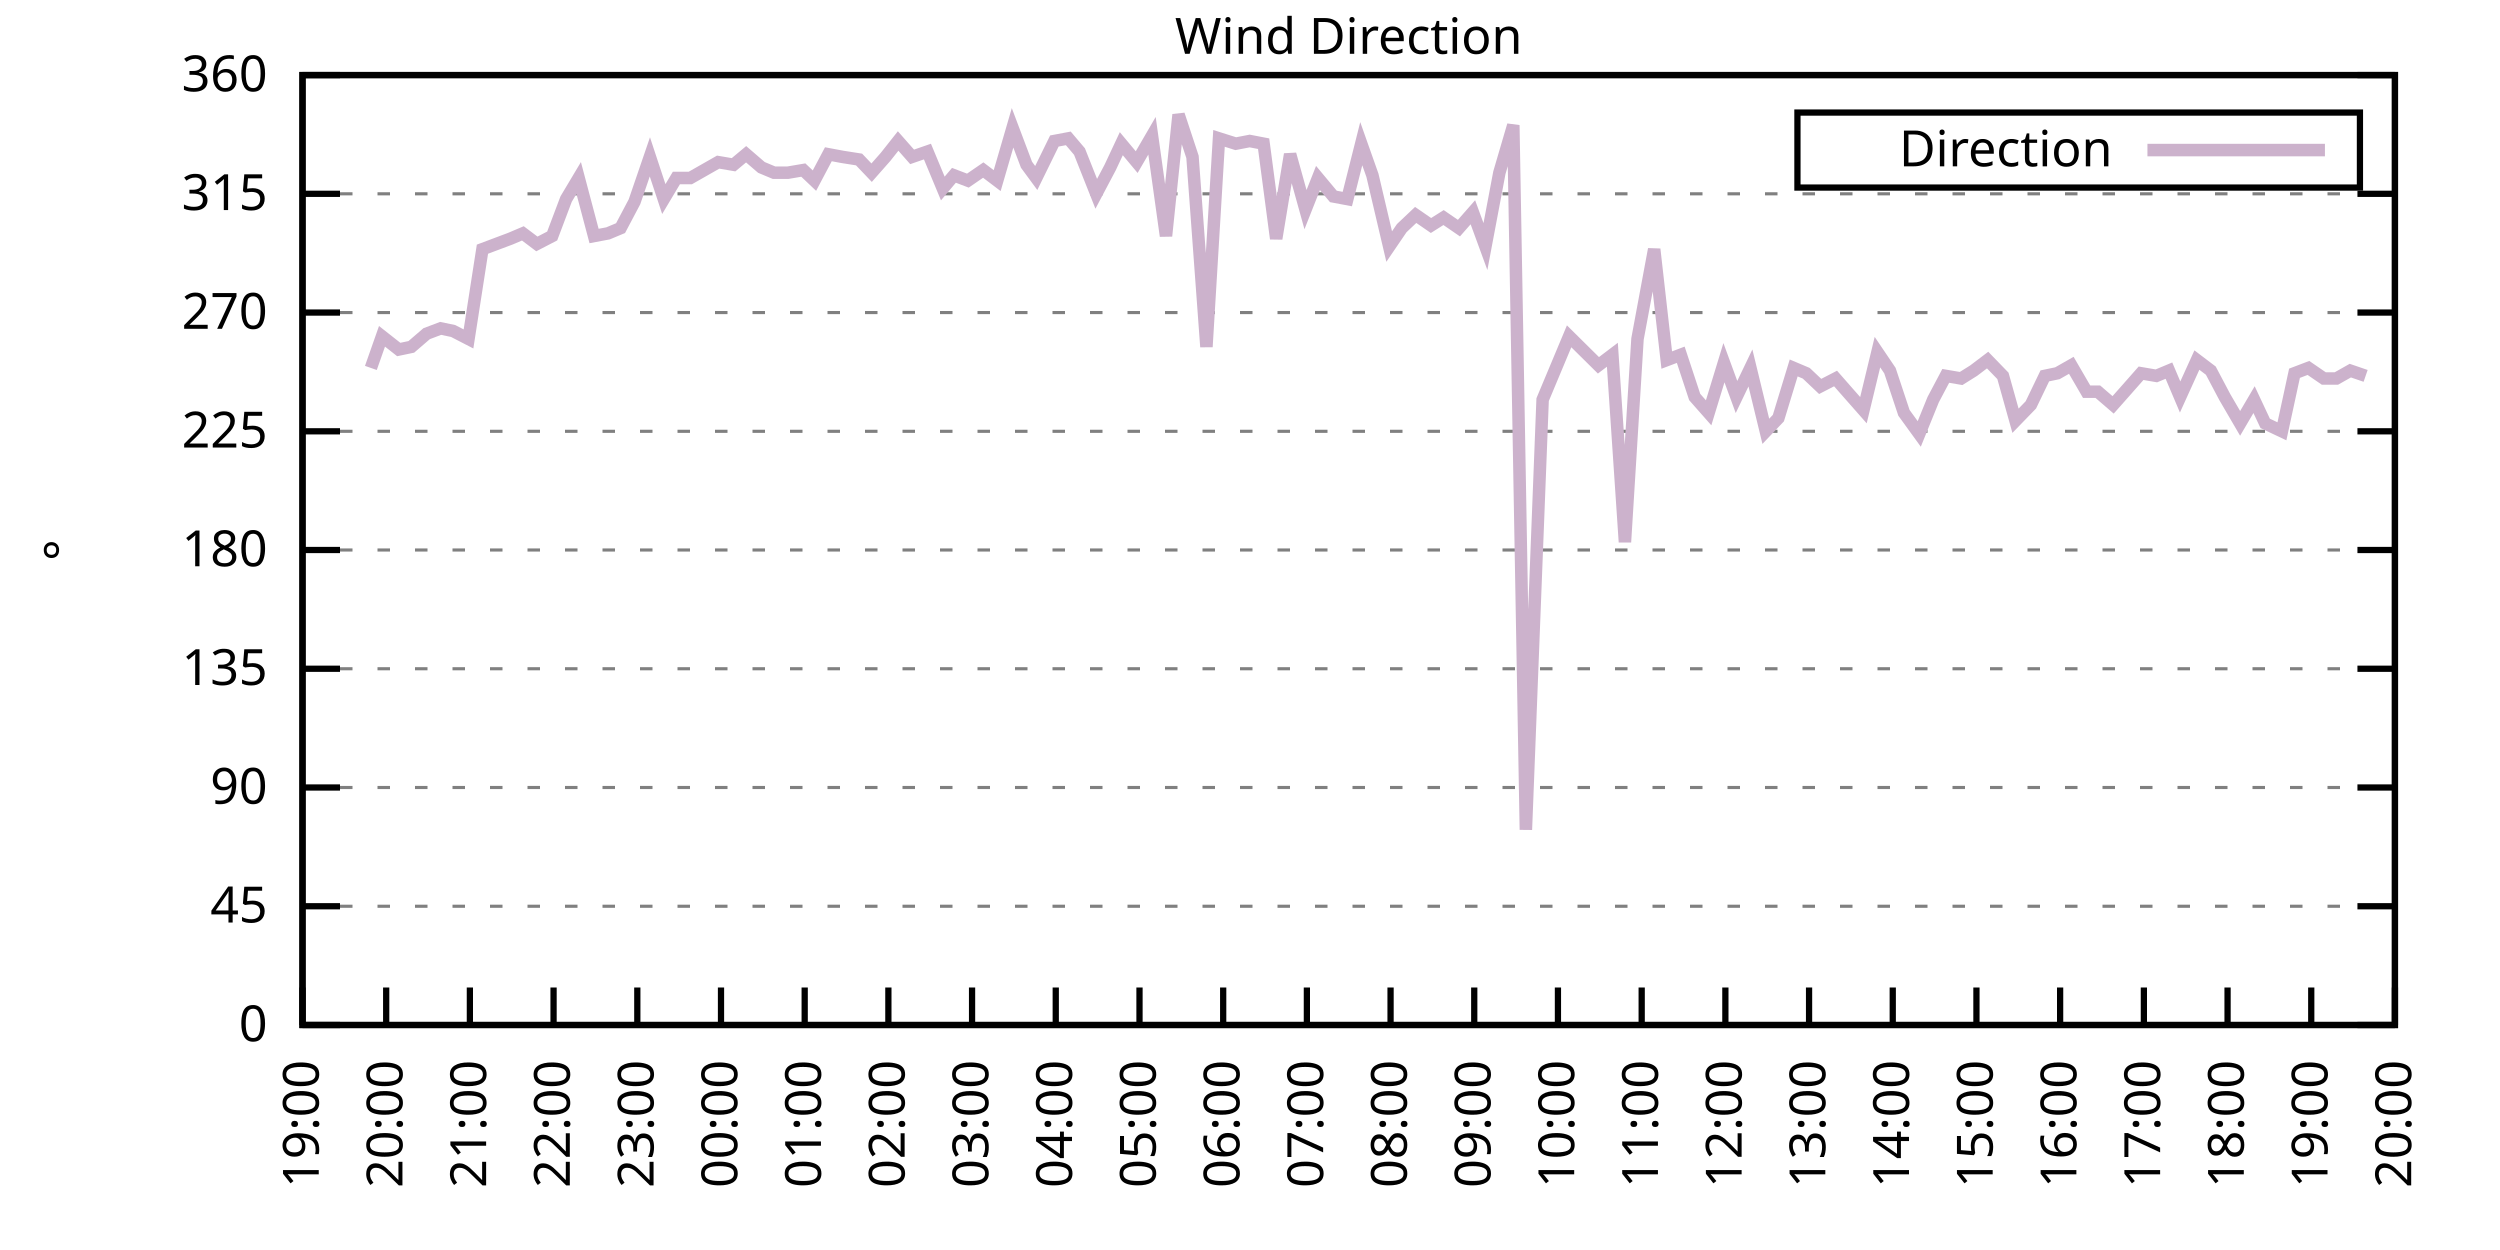
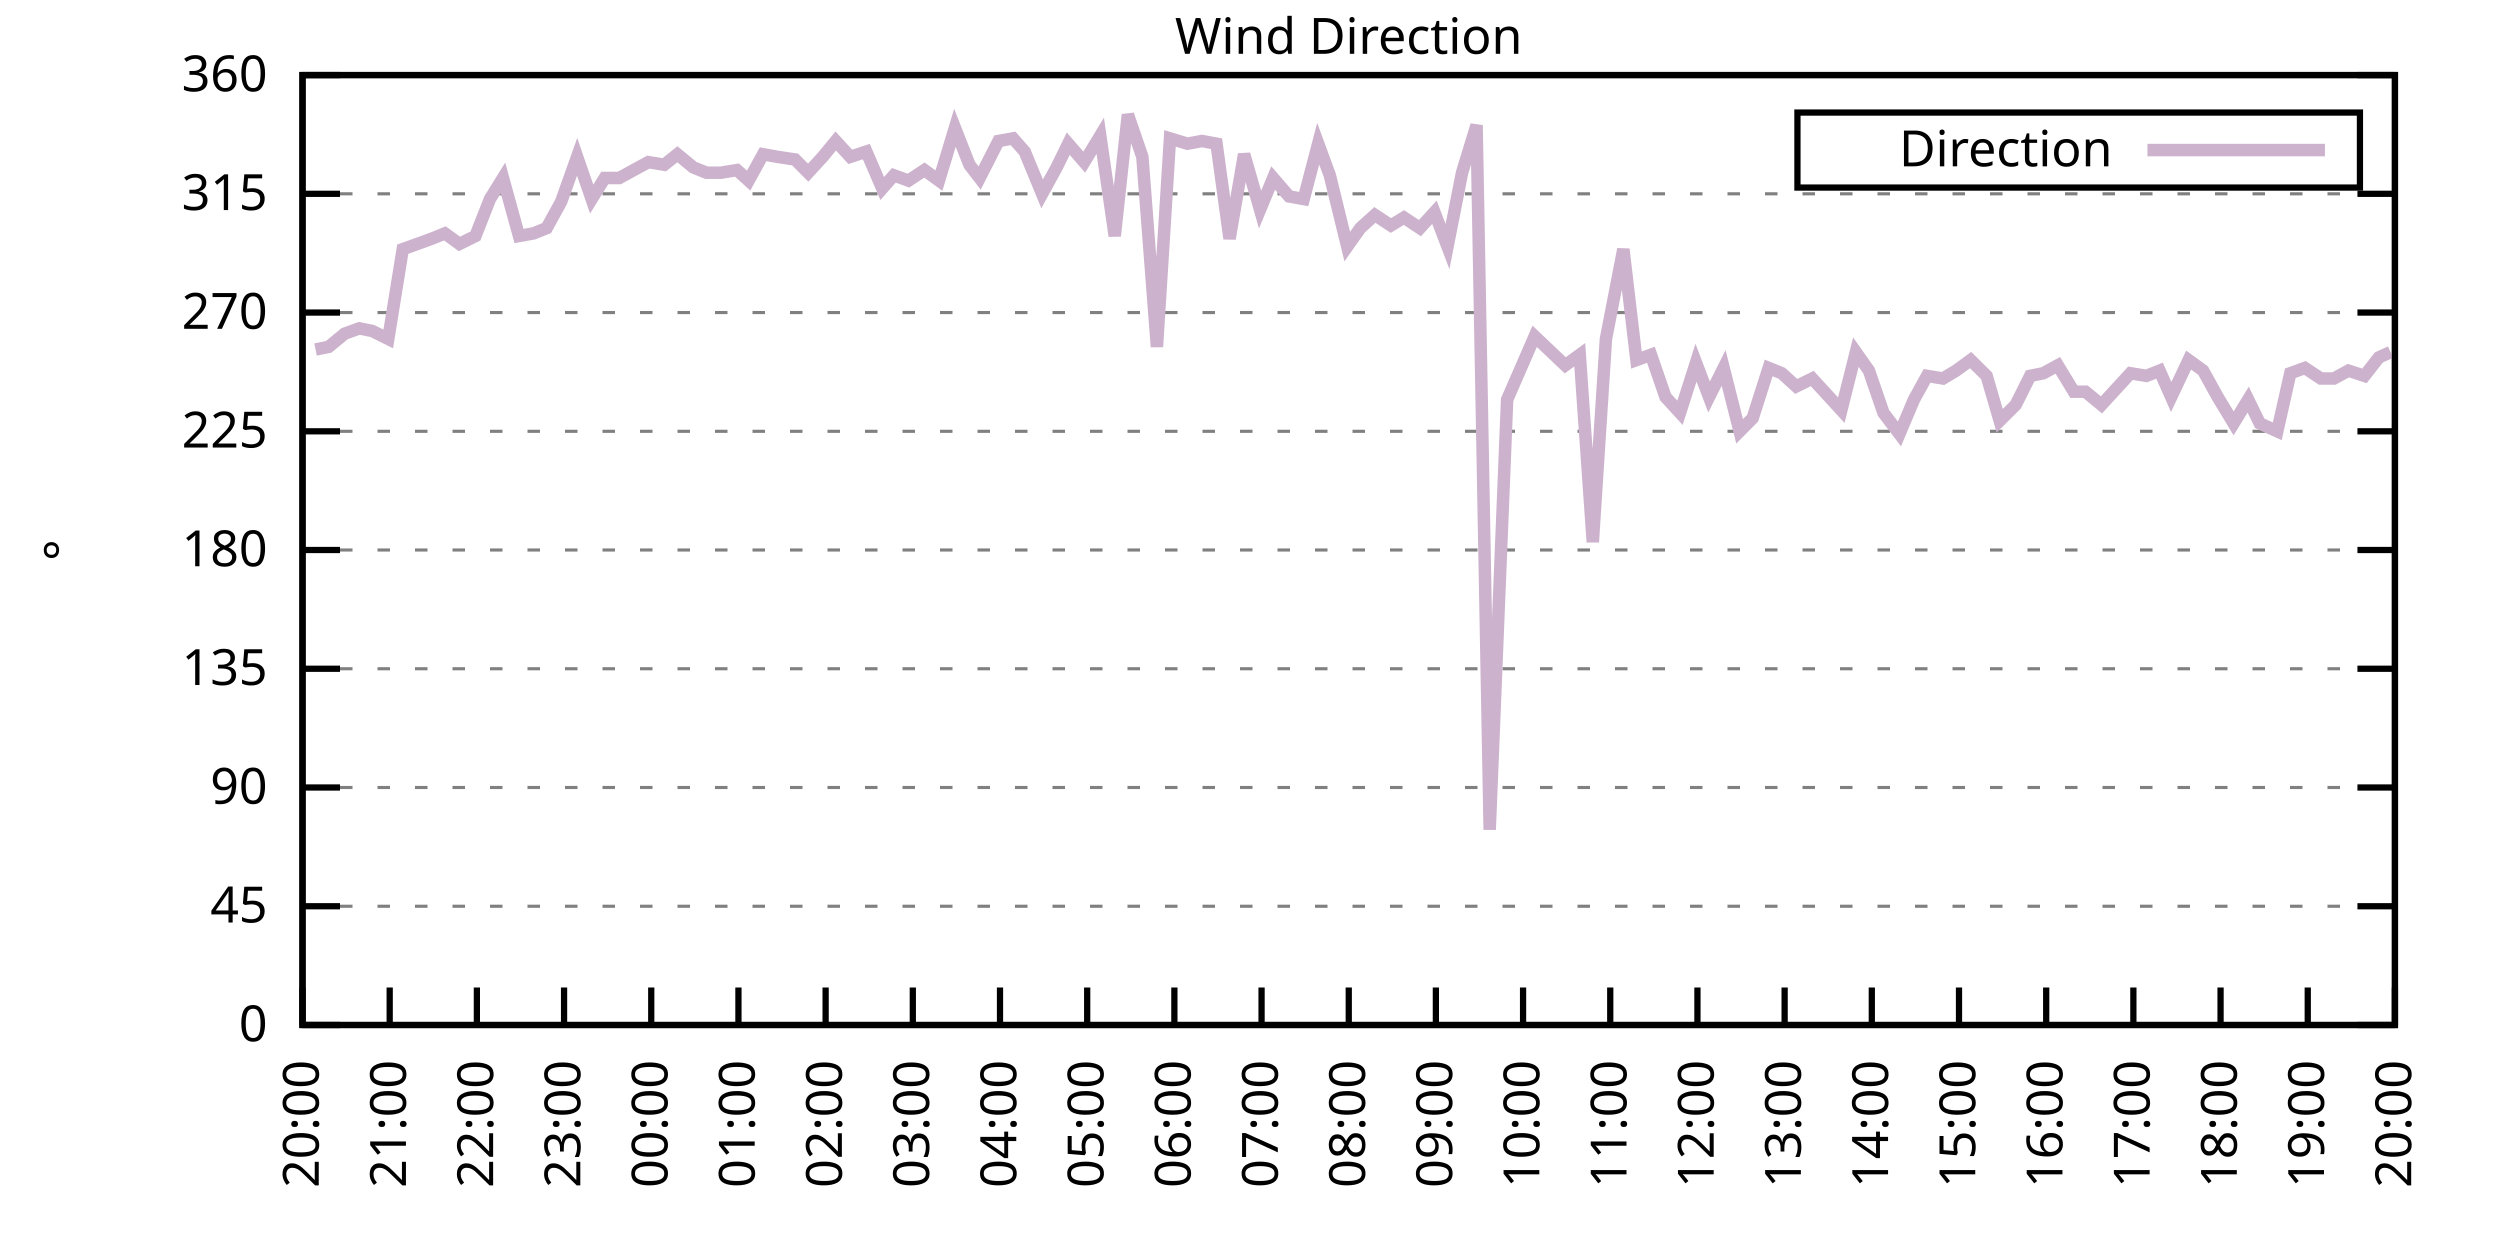
<svg xmlns="http://www.w3.org/2000/svg" xmlns:xlink="http://www.w3.org/1999/xlink" width="400" height="200" viewBox="0 0 400 200">
  <g id="gnuplot_canvas">
    <rect x="0" y="0" width="400" height="200" fill="none" />
    <defs>
      <circle id="gpDot" r="0.5" stroke-width="0.5" stroke="currentColor" />
      <path id="gpPt0" stroke-width="0.333" stroke="currentColor" d="M-1,0 h2 M0,-1 v2" />
      <path id="gpPt1" stroke-width="0.333" stroke="currentColor" d="M-1,-1 L1,1 M1,-1 L-1,1" />
      <path id="gpPt2" stroke-width="0.333" stroke="currentColor" d="M-1,0 L1,0 M0,-1 L0,1 M-1,-1 L1,1 M-1,1 L1,-1" />
      <rect id="gpPt3" stroke-width="0.333" stroke="currentColor" x="-1" y="-1" width="2" height="2" />
      <rect id="gpPt4" stroke-width="0.333" stroke="currentColor" fill="currentColor" x="-1" y="-1" width="2" height="2" />
      <circle id="gpPt5" stroke-width="0.333" stroke="currentColor" cx="0" cy="0" r="1" />
      <use xlink:href="#gpPt5" id="gpPt6" fill="currentColor" stroke="none" />
      <path id="gpPt7" stroke-width="0.333" stroke="currentColor" d="M0,-1.33 L-1.33,0.67 L1.33,0.67 z" />
      <use xlink:href="#gpPt7" id="gpPt8" fill="currentColor" stroke="none" />
      <use xlink:href="#gpPt7" id="gpPt9" stroke="currentColor" transform="rotate(180)" />
      <use xlink:href="#gpPt9" id="gpPt10" fill="currentColor" stroke="none" />
      <use xlink:href="#gpPt3" id="gpPt11" stroke="currentColor" transform="rotate(45)" />
      <use xlink:href="#gpPt11" id="gpPt12" fill="currentColor" stroke="none" />
      <path id="gpPt13" stroke-width="0.333" stroke="currentColor" d="M0,1.330 L1.265,0.411 L0.782,-1.067 L-0.782,-1.076 L-1.265,0.411 z" />
      <use xlink:href="#gpPt13" id="gpPt14" fill="currentColor" stroke="none" />
      <filter id="textbox" filterUnits="objectBoundingBox" x="0" y="0" height="1" width="1">
        <feFlood flood-color="white" flood-opacity="1" result="bgnd" />
        <feComposite in="SourceGraphic" in2="bgnd" operator="atop" />
      </filter>
      <filter id="greybox" filterUnits="objectBoundingBox" x="0" y="0" height="1" width="1">
        <feFlood flood-color="lightgrey" flood-opacity="1" result="grey" />
        <feComposite in="SourceGraphic" in2="grey" operator="atop" />
      </filter>
    </defs>
    <g fill="none" color="white" stroke="currentColor" stroke-width="1.00" stroke-linecap="butt" stroke-linejoin="miter">
</g>
    <g fill="none" color="black" stroke="currentColor" stroke-width="1.00" stroke-linecap="butt" stroke-linejoin="miter">
      <g stroke="none" shape-rendering="crispEdges">
        <polygon fill="rgb(255, 255, 255)" points="48.40,164.00 383.18,164.00 383.18,12.02 48.40,12.02 " />
      </g>
    </g>
    <g fill="none" color="black" stroke="currentColor" stroke-width="1.00" stroke-linecap="butt" stroke-linejoin="miter">
</g>
    <g fill="none" color="black" stroke="black" stroke-width="0.50" stroke-linecap="butt" stroke-linejoin="miter">
</g>
    <g fill="none" color="gray" stroke="currentColor" stroke-width="0.50" stroke-linecap="butt" stroke-linejoin="miter">
      <path stroke="gray" stroke-dasharray="2,4" class="gridline" d="M48.40,164.00 L383.19,164.00  " />
    </g>
    <g fill="none" color="gray" stroke="gray" stroke-width="1.00" stroke-linecap="butt" stroke-linejoin="miter">
</g>
    <g fill="none" color="black" stroke="currentColor" stroke-width="1.00" stroke-linecap="butt" stroke-linejoin="miter">
      <path stroke="black" d="M48.40,164.00 L54.40,164.00 M383.19,164.00 L377.19,164.00  " />
      <g transform="translate(42.80,166.60)" stroke="none" fill="black" font-family="Sans" font-size="8.00" text-anchor="end">
        <text>
          <tspan font-family="Sans"> 0</tspan>
        </text>
      </g>
    </g>
    <g fill="none" color="black" stroke="currentColor" stroke-width="1.00" stroke-linecap="butt" stroke-linejoin="miter">
</g>
    <g fill="none" color="black" stroke="black" stroke-width="0.50" stroke-linecap="butt" stroke-linejoin="miter">
</g>
    <g fill="none" color="gray" stroke="currentColor" stroke-width="0.50" stroke-linecap="butt" stroke-linejoin="miter">
      <path stroke="gray" stroke-dasharray="2,4" class="gridline" d="M48.40,145.00 L383.19,145.00  " />
    </g>
    <g fill="none" color="gray" stroke="gray" stroke-width="1.00" stroke-linecap="butt" stroke-linejoin="miter">
</g>
    <g fill="none" color="black" stroke="currentColor" stroke-width="1.00" stroke-linecap="butt" stroke-linejoin="miter">
      <path stroke="black" d="M48.40,145.00 L54.40,145.00 M383.19,145.00 L377.19,145.00  " />
      <g transform="translate(42.80,147.60)" stroke="none" fill="black" font-family="Sans" font-size="8.00" text-anchor="end">
        <text>
          <tspan font-family="Sans"> 45</tspan>
        </text>
      </g>
    </g>
    <g fill="none" color="black" stroke="currentColor" stroke-width="1.00" stroke-linecap="butt" stroke-linejoin="miter">
</g>
    <g fill="none" color="black" stroke="black" stroke-width="0.50" stroke-linecap="butt" stroke-linejoin="miter">
</g>
    <g fill="none" color="gray" stroke="currentColor" stroke-width="0.50" stroke-linecap="butt" stroke-linejoin="miter">
      <path stroke="gray" stroke-dasharray="2,4" class="gridline" d="M48.40,126.00 L383.19,126.00  " />
    </g>
    <g fill="none" color="gray" stroke="gray" stroke-width="1.00" stroke-linecap="butt" stroke-linejoin="miter">
</g>
    <g fill="none" color="black" stroke="currentColor" stroke-width="1.00" stroke-linecap="butt" stroke-linejoin="miter">
      <path stroke="black" d="M48.40,126.00 L54.40,126.00 M383.19,126.00 L377.19,126.00  " />
      <g transform="translate(42.80,128.60)" stroke="none" fill="black" font-family="Sans" font-size="8.00" text-anchor="end">
        <text>
          <tspan font-family="Sans"> 90</tspan>
        </text>
      </g>
    </g>
    <g fill="none" color="black" stroke="currentColor" stroke-width="1.00" stroke-linecap="butt" stroke-linejoin="miter">
</g>
    <g fill="none" color="black" stroke="black" stroke-width="0.50" stroke-linecap="butt" stroke-linejoin="miter">
</g>
    <g fill="none" color="gray" stroke="currentColor" stroke-width="0.50" stroke-linecap="butt" stroke-linejoin="miter">
      <path stroke="gray" stroke-dasharray="2,4" class="gridline" d="M48.40,107.00 L383.19,107.00  " />
    </g>
    <g fill="none" color="gray" stroke="gray" stroke-width="1.00" stroke-linecap="butt" stroke-linejoin="miter">
</g>
    <g fill="none" color="black" stroke="currentColor" stroke-width="1.00" stroke-linecap="butt" stroke-linejoin="miter">
      <path stroke="black" d="M48.40,107.00 L54.40,107.00 M383.19,107.00 L377.19,107.00  " />
      <g transform="translate(42.80,109.60)" stroke="none" fill="black" font-family="Sans" font-size="8.00" text-anchor="end">
        <text>
          <tspan font-family="Sans"> 135</tspan>
        </text>
      </g>
    </g>
    <g fill="none" color="black" stroke="currentColor" stroke-width="1.00" stroke-linecap="butt" stroke-linejoin="miter">
</g>
    <g fill="none" color="black" stroke="black" stroke-width="0.50" stroke-linecap="butt" stroke-linejoin="miter">
</g>
    <g fill="none" color="gray" stroke="currentColor" stroke-width="0.50" stroke-linecap="butt" stroke-linejoin="miter">
      <path stroke="gray" stroke-dasharray="2,4" class="gridline" d="M48.40,88.00 L383.19,88.00  " />
    </g>
    <g fill="none" color="gray" stroke="gray" stroke-width="1.00" stroke-linecap="butt" stroke-linejoin="miter">
</g>
    <g fill="none" color="black" stroke="currentColor" stroke-width="1.00" stroke-linecap="butt" stroke-linejoin="miter">
      <path stroke="black" d="M48.40,88.00 L54.40,88.00 M383.19,88.00 L377.19,88.00  " />
      <g transform="translate(42.80,90.60)" stroke="none" fill="black" font-family="Sans" font-size="8.00" text-anchor="end">
        <text>
          <tspan font-family="Sans"> 180</tspan>
        </text>
      </g>
    </g>
    <g fill="none" color="black" stroke="currentColor" stroke-width="1.00" stroke-linecap="butt" stroke-linejoin="miter">
</g>
    <g fill="none" color="black" stroke="black" stroke-width="0.50" stroke-linecap="butt" stroke-linejoin="miter">
</g>
    <g fill="none" color="gray" stroke="currentColor" stroke-width="0.50" stroke-linecap="butt" stroke-linejoin="miter">
      <path stroke="gray" stroke-dasharray="2,4" class="gridline" d="M48.40,69.01 L383.19,69.01  " />
    </g>
    <g fill="none" color="gray" stroke="gray" stroke-width="1.00" stroke-linecap="butt" stroke-linejoin="miter">
</g>
    <g fill="none" color="black" stroke="currentColor" stroke-width="1.00" stroke-linecap="butt" stroke-linejoin="miter">
      <path stroke="black" d="M48.40,69.01 L54.40,69.01 M383.19,69.01 L377.19,69.01  " />
      <g transform="translate(42.80,71.61)" stroke="none" fill="black" font-family="Sans" font-size="8.00" text-anchor="end">
        <text>
          <tspan font-family="Sans"> 225</tspan>
        </text>
      </g>
    </g>
    <g fill="none" color="black" stroke="currentColor" stroke-width="1.00" stroke-linecap="butt" stroke-linejoin="miter">
</g>
    <g fill="none" color="black" stroke="black" stroke-width="0.50" stroke-linecap="butt" stroke-linejoin="miter">
</g>
    <g fill="none" color="gray" stroke="currentColor" stroke-width="0.50" stroke-linecap="butt" stroke-linejoin="miter">
      <path stroke="gray" stroke-dasharray="2,4" class="gridline" d="M48.40,50.01 L383.19,50.01  " />
    </g>
    <g fill="none" color="gray" stroke="gray" stroke-width="1.00" stroke-linecap="butt" stroke-linejoin="miter">
</g>
    <g fill="none" color="black" stroke="currentColor" stroke-width="1.00" stroke-linecap="butt" stroke-linejoin="miter">
      <path stroke="black" d="M48.40,50.01 L54.40,50.01 M383.19,50.01 L377.19,50.01  " />
      <g transform="translate(42.80,52.61)" stroke="none" fill="black" font-family="Sans" font-size="8.00" text-anchor="end">
        <text>
          <tspan font-family="Sans"> 270</tspan>
        </text>
      </g>
    </g>
    <g fill="none" color="black" stroke="currentColor" stroke-width="1.00" stroke-linecap="butt" stroke-linejoin="miter">
</g>
    <g fill="none" color="black" stroke="black" stroke-width="0.50" stroke-linecap="butt" stroke-linejoin="miter">
</g>
    <g fill="none" color="gray" stroke="currentColor" stroke-width="0.50" stroke-linecap="butt" stroke-linejoin="miter">
      <path stroke="gray" stroke-dasharray="2,4" class="gridline" d="M48.40,31.01 L383.19,31.01  " />
    </g>
    <g fill="none" color="gray" stroke="gray" stroke-width="1.00" stroke-linecap="butt" stroke-linejoin="miter">
</g>
    <g fill="none" color="black" stroke="currentColor" stroke-width="1.00" stroke-linecap="butt" stroke-linejoin="miter">
      <path stroke="black" d="M48.40,31.01 L54.40,31.01 M383.19,31.01 L377.19,31.01  " />
      <g transform="translate(42.80,33.61)" stroke="none" fill="black" font-family="Sans" font-size="8.00" text-anchor="end">
        <text>
          <tspan font-family="Sans"> 315</tspan>
        </text>
      </g>
    </g>
    <g fill="none" color="black" stroke="currentColor" stroke-width="1.00" stroke-linecap="butt" stroke-linejoin="miter">
</g>
    <g fill="none" color="black" stroke="black" stroke-width="0.50" stroke-linecap="butt" stroke-linejoin="miter">
</g>
    <g fill="none" color="gray" stroke="currentColor" stroke-width="0.50" stroke-linecap="butt" stroke-linejoin="miter">
      <path stroke="gray" stroke-dasharray="2,4" class="gridline" d="M48.40,12.01 L383.19,12.01  " />
    </g>
    <g fill="none" color="gray" stroke="gray" stroke-width="1.00" stroke-linecap="butt" stroke-linejoin="miter">
</g>
    <g fill="none" color="black" stroke="currentColor" stroke-width="1.00" stroke-linecap="butt" stroke-linejoin="miter">
      <path stroke="black" d="M48.40,12.01 L54.40,12.01 M383.19,12.01 L377.19,12.01  " />
      <g transform="translate(42.80,14.61)" stroke="none" fill="black" font-family="Sans" font-size="8.00" text-anchor="end">
        <text>
          <tspan font-family="Sans"> 360</tspan>
        </text>
      </g>
    </g>
    <g fill="none" color="black" stroke="currentColor" stroke-width="1.00" stroke-linecap="butt" stroke-linejoin="miter">
      <path stroke="black" d="M48.40,164.00 L48.40,158.00  " />
      <g transform="translate(51.00,169.60) rotate(270.00)" stroke="none" fill="black" font-family="Sans" font-size="8.00" text-anchor="end">
        <text>
-           <tspan font-family="Sans">19:00</tspan>
-         </text>
-       </g>
-     </g>
-     <g fill="none" color="black" stroke="currentColor" stroke-width="1.00" stroke-linecap="butt" stroke-linejoin="miter">
-       <path stroke="black" d="M61.79,164.00 L61.79,158.00  " />
-       <g transform="translate(64.39,169.60) rotate(270.00)" stroke="none" fill="black" font-family="Sans" font-size="8.00" text-anchor="end">
-         <text>
          <tspan font-family="Sans">20:00</tspan>
        </text>
      </g>
    </g>
    <g fill="none" color="black" stroke="currentColor" stroke-width="1.00" stroke-linecap="butt" stroke-linejoin="miter">
-       <path stroke="black" d="M75.18,164.00 L75.18,158.00  " />
-       <g transform="translate(77.78,169.60) rotate(270.00)" stroke="none" fill="black" font-family="Sans" font-size="8.00" text-anchor="end">
+       <path stroke="black" d="M62.35,164.00 L62.35,158.00  " />
+       <g transform="translate(64.95,169.60) rotate(270.00)" stroke="none" fill="black" font-family="Sans" font-size="8.00" text-anchor="end">
        <text>
          <tspan font-family="Sans">21:00</tspan>
        </text>
      </g>
    </g>
    <g fill="none" color="black" stroke="currentColor" stroke-width="1.00" stroke-linecap="butt" stroke-linejoin="miter">
-       <path stroke="black" d="M88.57,164.00 L88.57,158.00  " />
-       <g transform="translate(91.17,169.60) rotate(270.00)" stroke="none" fill="black" font-family="Sans" font-size="8.00" text-anchor="end">
+       <path stroke="black" d="M76.30,164.00 L76.30,158.00  " />
+       <g transform="translate(78.90,169.60) rotate(270.00)" stroke="none" fill="black" font-family="Sans" font-size="8.00" text-anchor="end">
        <text>
          <tspan font-family="Sans">22:00</tspan>
        </text>
      </g>
    </g>
    <g fill="none" color="black" stroke="currentColor" stroke-width="1.00" stroke-linecap="butt" stroke-linejoin="miter">
-       <path stroke="black" d="M101.97,164.00 L101.97,158.00  " />
-       <g transform="translate(104.57,169.60) rotate(270.00)" stroke="none" fill="black" font-family="Sans" font-size="8.00" text-anchor="end">
+       <path stroke="black" d="M90.25,164.00 L90.25,158.00  " />
+       <g transform="translate(92.85,169.60) rotate(270.00)" stroke="none" fill="black" font-family="Sans" font-size="8.00" text-anchor="end">
        <text>
          <tspan font-family="Sans">23:00</tspan>
        </text>
      </g>
    </g>
    <g fill="none" color="black" stroke="currentColor" stroke-width="1.00" stroke-linecap="butt" stroke-linejoin="miter">
-       <path stroke="black" d="M115.36,164.00 L115.36,158.00  " />
-       <g transform="translate(117.96,169.60) rotate(270.00)" stroke="none" fill="black" font-family="Sans" font-size="8.00" text-anchor="end">
+       <path stroke="black" d="M104.20,164.00 L104.20,158.00  " />
+       <g transform="translate(106.80,169.60) rotate(270.00)" stroke="none" fill="black" font-family="Sans" font-size="8.00" text-anchor="end">
        <text>
          <tspan font-family="Sans">00:00</tspan>
        </text>
      </g>
    </g>
    <g fill="none" color="black" stroke="currentColor" stroke-width="1.00" stroke-linecap="butt" stroke-linejoin="miter">
-       <path stroke="black" d="M128.75,164.00 L128.75,158.00  " />
-       <g transform="translate(131.35,169.60) rotate(270.00)" stroke="none" fill="black" font-family="Sans" font-size="8.00" text-anchor="end">
+       <path stroke="black" d="M118.15,164.00 L118.15,158.00  " />
+       <g transform="translate(120.75,169.60) rotate(270.00)" stroke="none" fill="black" font-family="Sans" font-size="8.00" text-anchor="end">
        <text>
          <tspan font-family="Sans">01:00</tspan>
        </text>
      </g>
    </g>
    <g fill="none" color="black" stroke="currentColor" stroke-width="1.00" stroke-linecap="butt" stroke-linejoin="miter">
-       <path stroke="black" d="M142.14,164.00 L142.14,158.00  " />
-       <g transform="translate(144.74,169.60) rotate(270.00)" stroke="none" fill="black" font-family="Sans" font-size="8.00" text-anchor="end">
+       <path stroke="black" d="M132.10,164.00 L132.10,158.00  " />
+       <g transform="translate(134.70,169.60) rotate(270.00)" stroke="none" fill="black" font-family="Sans" font-size="8.00" text-anchor="end">
        <text>
          <tspan font-family="Sans">02:00</tspan>
        </text>
      </g>
    </g>
    <g fill="none" color="black" stroke="currentColor" stroke-width="1.00" stroke-linecap="butt" stroke-linejoin="miter">
-       <path stroke="black" d="M155.53,164.00 L155.53,158.00  " />
-       <g transform="translate(158.13,169.60) rotate(270.00)" stroke="none" fill="black" font-family="Sans" font-size="8.00" text-anchor="end">
+       <path stroke="black" d="M146.05,164.00 L146.05,158.00  " />
+       <g transform="translate(148.65,169.60) rotate(270.00)" stroke="none" fill="black" font-family="Sans" font-size="8.00" text-anchor="end">
        <text>
          <tspan font-family="Sans">03:00</tspan>
        </text>
      </g>
    </g>
    <g fill="none" color="black" stroke="currentColor" stroke-width="1.00" stroke-linecap="butt" stroke-linejoin="miter">
-       <path stroke="black" d="M168.92,164.00 L168.92,158.00  " />
-       <g transform="translate(171.52,169.60) rotate(270.00)" stroke="none" fill="black" font-family="Sans" font-size="8.00" text-anchor="end">
+       <path stroke="black" d="M160.00,164.00 L160.00,158.00  " />
+       <g transform="translate(162.60,169.60) rotate(270.00)" stroke="none" fill="black" font-family="Sans" font-size="8.00" text-anchor="end">
        <text>
          <tspan font-family="Sans">04:00</tspan>
        </text>
      </g>
    </g>
    <g fill="none" color="black" stroke="currentColor" stroke-width="1.00" stroke-linecap="butt" stroke-linejoin="miter">
-       <path stroke="black" d="M182.32,164.00 L182.32,158.00  " />
-       <g transform="translate(184.92,169.60) rotate(270.00)" stroke="none" fill="black" font-family="Sans" font-size="8.00" text-anchor="end">
+       <path stroke="black" d="M173.95,164.00 L173.95,158.00  " />
+       <g transform="translate(176.55,169.60) rotate(270.00)" stroke="none" fill="black" font-family="Sans" font-size="8.00" text-anchor="end">
        <text>
          <tspan font-family="Sans">05:00</tspan>
        </text>
      </g>
    </g>
    <g fill="none" color="black" stroke="currentColor" stroke-width="1.00" stroke-linecap="butt" stroke-linejoin="miter">
-       <path stroke="black" d="M195.71,164.00 L195.71,158.00  " />
-       <g transform="translate(198.31,169.60) rotate(270.00)" stroke="none" fill="black" font-family="Sans" font-size="8.00" text-anchor="end">
+       <path stroke="black" d="M187.90,164.00 L187.90,158.00  " />
+       <g transform="translate(190.50,169.60) rotate(270.00)" stroke="none" fill="black" font-family="Sans" font-size="8.00" text-anchor="end">
        <text>
          <tspan font-family="Sans">06:00</tspan>
        </text>
      </g>
    </g>
    <g fill="none" color="black" stroke="currentColor" stroke-width="1.00" stroke-linecap="butt" stroke-linejoin="miter">
-       <path stroke="black" d="M209.10,164.00 L209.10,158.00  " />
-       <g transform="translate(211.70,169.60) rotate(270.00)" stroke="none" fill="black" font-family="Sans" font-size="8.00" text-anchor="end">
+       <path stroke="black" d="M201.85,164.00 L201.85,158.00  " />
+       <g transform="translate(204.45,169.60) rotate(270.00)" stroke="none" fill="black" font-family="Sans" font-size="8.00" text-anchor="end">
        <text>
          <tspan font-family="Sans">07:00</tspan>
        </text>
      </g>
    </g>
    <g fill="none" color="black" stroke="currentColor" stroke-width="1.00" stroke-linecap="butt" stroke-linejoin="miter">
-       <path stroke="black" d="M222.49,164.00 L222.49,158.00  " />
-       <g transform="translate(225.09,169.60) rotate(270.00)" stroke="none" fill="black" font-family="Sans" font-size="8.00" text-anchor="end">
+       <path stroke="black" d="M215.80,164.00 L215.80,158.00  " />
+       <g transform="translate(218.40,169.60) rotate(270.00)" stroke="none" fill="black" font-family="Sans" font-size="8.00" text-anchor="end">
        <text>
          <tspan font-family="Sans">08:00</tspan>
        </text>
      </g>
    </g>
    <g fill="none" color="black" stroke="currentColor" stroke-width="1.00" stroke-linecap="butt" stroke-linejoin="miter">
-       <path stroke="black" d="M235.88,164.00 L235.88,158.00  " />
-       <g transform="translate(238.48,169.60) rotate(270.00)" stroke="none" fill="black" font-family="Sans" font-size="8.00" text-anchor="end">
+       <path stroke="black" d="M229.74,164.00 L229.74,158.00  " />
+       <g transform="translate(232.34,169.60) rotate(270.00)" stroke="none" fill="black" font-family="Sans" font-size="8.00" text-anchor="end">
        <text>
          <tspan font-family="Sans">09:00</tspan>
        </text>
      </g>
    </g>
    <g fill="none" color="black" stroke="currentColor" stroke-width="1.00" stroke-linecap="butt" stroke-linejoin="miter">
-       <path stroke="black" d="M249.27,164.00 L249.27,158.00  " />
-       <g transform="translate(251.87,169.60) rotate(270.00)" stroke="none" fill="black" font-family="Sans" font-size="8.00" text-anchor="end">
+       <path stroke="black" d="M243.69,164.00 L243.69,158.00  " />
+       <g transform="translate(246.29,169.60) rotate(270.00)" stroke="none" fill="black" font-family="Sans" font-size="8.00" text-anchor="end">
        <text>
          <tspan font-family="Sans">10:00</tspan>
        </text>
      </g>
    </g>
    <g fill="none" color="black" stroke="currentColor" stroke-width="1.00" stroke-linecap="butt" stroke-linejoin="miter">
-       <path stroke="black" d="M262.67,164.00 L262.67,158.00  " />
-       <g transform="translate(265.27,169.60) rotate(270.00)" stroke="none" fill="black" font-family="Sans" font-size="8.00" text-anchor="end">
+       <path stroke="black" d="M257.64,164.00 L257.64,158.00  " />
+       <g transform="translate(260.24,169.60) rotate(270.00)" stroke="none" fill="black" font-family="Sans" font-size="8.00" text-anchor="end">
        <text>
          <tspan font-family="Sans">11:00</tspan>
        </text>
      </g>
    </g>
    <g fill="none" color="black" stroke="currentColor" stroke-width="1.00" stroke-linecap="butt" stroke-linejoin="miter">
-       <path stroke="black" d="M276.06,164.00 L276.06,158.00  " />
-       <g transform="translate(278.66,169.60) rotate(270.00)" stroke="none" fill="black" font-family="Sans" font-size="8.00" text-anchor="end">
+       <path stroke="black" d="M271.59,164.00 L271.59,158.00  " />
+       <g transform="translate(274.19,169.60) rotate(270.00)" stroke="none" fill="black" font-family="Sans" font-size="8.00" text-anchor="end">
        <text>
          <tspan font-family="Sans">12:00</tspan>
        </text>
      </g>
    </g>
    <g fill="none" color="black" stroke="currentColor" stroke-width="1.00" stroke-linecap="butt" stroke-linejoin="miter">
-       <path stroke="black" d="M289.45,164.00 L289.45,158.00  " />
-       <g transform="translate(292.05,169.60) rotate(270.00)" stroke="none" fill="black" font-family="Sans" font-size="8.00" text-anchor="end">
+       <path stroke="black" d="M285.54,164.00 L285.54,158.00  " />
+       <g transform="translate(288.14,169.60) rotate(270.00)" stroke="none" fill="black" font-family="Sans" font-size="8.00" text-anchor="end">
        <text>
          <tspan font-family="Sans">13:00</tspan>
        </text>
      </g>
    </g>
    <g fill="none" color="black" stroke="currentColor" stroke-width="1.00" stroke-linecap="butt" stroke-linejoin="miter">
-       <path stroke="black" d="M302.84,164.00 L302.84,158.00  " />
-       <g transform="translate(305.44,169.60) rotate(270.00)" stroke="none" fill="black" font-family="Sans" font-size="8.00" text-anchor="end">
+       <path stroke="black" d="M299.49,164.00 L299.49,158.00  " />
+       <g transform="translate(302.09,169.60) rotate(270.00)" stroke="none" fill="black" font-family="Sans" font-size="8.00" text-anchor="end">
        <text>
          <tspan font-family="Sans">14:00</tspan>
        </text>
      </g>
    </g>
    <g fill="none" color="black" stroke="currentColor" stroke-width="1.00" stroke-linecap="butt" stroke-linejoin="miter">
-       <path stroke="black" d="M316.23,164.00 L316.23,158.00  " />
-       <g transform="translate(318.83,169.60) rotate(270.00)" stroke="none" fill="black" font-family="Sans" font-size="8.00" text-anchor="end">
+       <path stroke="black" d="M313.44,164.00 L313.44,158.00  " />
+       <g transform="translate(316.04,169.60) rotate(270.00)" stroke="none" fill="black" font-family="Sans" font-size="8.00" text-anchor="end">
        <text>
          <tspan font-family="Sans">15:00</tspan>
        </text>
      </g>
    </g>
    <g fill="none" color="black" stroke="currentColor" stroke-width="1.00" stroke-linecap="butt" stroke-linejoin="miter">
-       <path stroke="black" d="M329.62,164.00 L329.62,158.00  " />
-       <g transform="translate(332.22,169.60) rotate(270.00)" stroke="none" fill="black" font-family="Sans" font-size="8.00" text-anchor="end">
+       <path stroke="black" d="M327.39,164.00 L327.39,158.00  " />
+       <g transform="translate(329.99,169.60) rotate(270.00)" stroke="none" fill="black" font-family="Sans" font-size="8.00" text-anchor="end">
        <text>
          <tspan font-family="Sans">16:00</tspan>
        </text>
      </g>
    </g>
    <g fill="none" color="black" stroke="currentColor" stroke-width="1.00" stroke-linecap="butt" stroke-linejoin="miter">
-       <path stroke="black" d="M343.02,164.00 L343.02,158.00  " />
-       <g transform="translate(345.62,169.60) rotate(270.00)" stroke="none" fill="black" font-family="Sans" font-size="8.00" text-anchor="end">
+       <path stroke="black" d="M341.34,164.00 L341.34,158.00  " />
+       <g transform="translate(343.94,169.60) rotate(270.00)" stroke="none" fill="black" font-family="Sans" font-size="8.00" text-anchor="end">
        <text>
          <tspan font-family="Sans">17:00</tspan>
        </text>
      </g>
    </g>
    <g fill="none" color="black" stroke="currentColor" stroke-width="1.00" stroke-linecap="butt" stroke-linejoin="miter">
-       <path stroke="black" d="M356.41,164.00 L356.41,158.00  " />
-       <g transform="translate(359.01,169.60) rotate(270.00)" stroke="none" fill="black" font-family="Sans" font-size="8.00" text-anchor="end">
+       <path stroke="black" d="M355.29,164.00 L355.29,158.00  " />
+       <g transform="translate(357.89,169.60) rotate(270.00)" stroke="none" fill="black" font-family="Sans" font-size="8.00" text-anchor="end">
        <text>
          <tspan font-family="Sans">18:00</tspan>
        </text>
      </g>
    </g>
    <g fill="none" color="black" stroke="currentColor" stroke-width="1.00" stroke-linecap="butt" stroke-linejoin="miter">
-       <path stroke="black" d="M369.80,164.00 L369.80,158.00  " />
-       <g transform="translate(372.40,169.60) rotate(270.00)" stroke="none" fill="black" font-family="Sans" font-size="8.00" text-anchor="end">
+       <path stroke="black" d="M369.24,164.00 L369.24,158.00  " />
+       <g transform="translate(371.84,169.60) rotate(270.00)" stroke="none" fill="black" font-family="Sans" font-size="8.00" text-anchor="end">
        <text>
          <tspan font-family="Sans">19:00</tspan>
        </text>
      </g>
    </g>
    <g fill="none" color="black" stroke="currentColor" stroke-width="1.00" stroke-linecap="butt" stroke-linejoin="miter">
      <path stroke="black" d="M383.19,164.00 L383.19,158.00  " />
      <g transform="translate(385.79,169.60) rotate(270.00)" stroke="none" fill="black" font-family="Sans" font-size="8.00" text-anchor="end">
        <text>
          <tspan font-family="Sans">20:00</tspan>
        </text>
      </g>
    </g>
    <g fill="none" color="black" stroke="currentColor" stroke-width="1.00" stroke-linecap="butt" stroke-linejoin="miter">
</g>
    <g fill="none" color="black" stroke="currentColor" stroke-width="1.00" stroke-linecap="butt" stroke-linejoin="miter">
      <path stroke="black" d="M48.40,12.01 L48.40,164.00 L383.19,164.00 L383.19,12.01 L48.40,12.01 Z  " />
    </g>
    <g fill="none" color="black" stroke="currentColor" stroke-width="1.00" stroke-linecap="butt" stroke-linejoin="miter">
</g>
    <g fill="none" color="black" stroke="currentColor" stroke-width="1.00" stroke-linecap="butt" stroke-linejoin="miter">
      <path stroke="black" d="M287.59,30.01 L287.59,18.01 L377.59,18.01 L377.59,30.01 L287.59,30.01 Z  " />
    </g>
    <g id="Wind_direction_plot_1">
      <g fill="none" color="white" stroke="black" stroke-width="2.00" stroke-linecap="butt" stroke-linejoin="miter">
</g>
      <g fill="none" color="black" stroke="currentColor" stroke-width="2.00" stroke-linecap="butt" stroke-linejoin="miter">
        <g transform="translate(337.99,26.61)" stroke="none" fill="black" font-family="Sans" font-size="8.00" text-anchor="end">
          <text>
            <tspan font-family="Sans">Direction</tspan>
          </text>
        </g>
      </g>
      <g fill="none" color="black" stroke="currentColor" stroke-width="2.00" stroke-linecap="butt" stroke-linejoin="miter">
-         <path stroke="rgb(204, 178, 204)" d="M343.59,24.01 L371.99,24.01 M59.34,58.87 L61.12,53.81 L63.80,55.92 L65.81,55.50 L68.26,53.39 L70.50,52.54   L72.50,52.96 L74.96,54.23 L77.19,39.87 L79.42,39.03 L81.66,38.19 L83.66,37.34 L85.90,39.03 L88.35,37.76   L90.58,31.85 L92.59,28.48 L95.05,37.76 L97.28,37.34 L99.29,36.50 L101.52,32.28 L103.98,25.10 L106.21,31.85   L108.22,28.48 L110.45,28.48 L114.91,25.94 L117.37,26.36 L119.38,24.68 L121.83,26.79 L123.84,27.63 L126.07,27.63   L128.53,27.21 L130.31,28.90 L132.54,24.68 L134.78,25.10 L137.45,25.52 L139.46,27.63 L141.69,25.10 L143.70,22.56   L145.94,25.10 L148.39,24.25 L150.85,30.16 L152.63,28.05 L154.86,28.90 L157.32,27.21 L159.55,28.90 L162.01,20.45   L164.24,26.36 L165.80,28.48 L168.70,22.56 L170.93,22.14 L172.72,24.25 L175.40,31.01 L177.63,26.79 L179.41,22.99   L181.87,25.94 L184.32,21.72 L186.56,37.76 L188.57,18.34 L190.80,25.10 L193.03,55.50 L195.04,22.14 L197.72,22.99   L199.95,22.56 L202.18,22.99 L204.19,38.19 L206.42,24.68 L208.88,33.54 L210.88,28.48 L213.34,31.43 L215.57,31.85   L217.80,22.99 L219.59,28.05 L222.27,39.45 L224.28,36.50 L226.51,34.39 L228.96,36.08 L230.97,34.81 L233.43,36.50   L235.66,33.96 L237.67,39.45 L239.90,27.63 L242.13,20.03 L244.14,132.76 L246.82,63.94 L251.06,53.81 L255.75,58.45   L257.98,56.76 L259.99,86.74 L262.00,54.23 L264.67,39.87 L266.68,57.61 L268.92,56.76 L271.15,63.52 L273.38,66.05   L275.83,58.03 L277.84,63.52 L280.07,58.87 L282.53,69.01 L284.54,66.90 L286.99,58.87 L289.00,59.72 L291.23,61.83   L293.69,60.56 L295.92,63.10 L298.15,65.63 L300.39,56.34 L302.39,59.30 L304.63,66.05 L307.08,69.43 L309.31,63.94   L311.32,60.14 L313.78,60.56 L315.79,59.30 L318.02,57.61 L320.47,60.14 L322.48,67.32 L324.94,64.78 L327.17,60.14   L329.18,59.72 L331.41,58.45 L333.86,62.67 L335.65,62.67 L338.10,64.78 L340.34,62.25 L342.57,59.72 L345.02,60.14   L347.03,59.30 L348.82,63.52 L351.50,57.61 L353.73,59.30 L355.96,63.52 L358.42,67.74 L360.65,63.94 L362.43,67.74   L365.11,69.01 L367.12,59.72 L369.35,58.87 L371.81,60.56 L373.82,60.56 L376.05,59.30 L378.50,60.14  " />
+         <path stroke="rgb(204, 178, 204)" d="M343.59,24.01 L371.99,24.01 M50.49,55.92 L52.58,55.50 L55.14,53.39 L57.47,52.54 L59.56,52.96 L62.12,54.23   L64.44,39.87 L66.77,39.03 L69.09,38.19 L71.18,37.34 L73.51,39.03 L76.07,37.76 L78.39,31.85 L80.48,28.48   L83.04,37.76 L85.37,37.34 L87.46,36.50 L89.78,32.28 L92.34,25.10 L94.67,31.85 L96.76,28.48 L99.08,28.48   L103.73,25.94 L106.29,26.36 L108.38,24.68 L110.94,26.79 L113.03,27.63 L115.36,27.63 L117.92,27.21 L119.78,28.90   L122.10,24.68 L124.43,25.10 L127.22,25.52 L129.31,27.63 L131.63,25.10 L133.72,22.56 L136.05,25.10 L138.61,24.25   L141.16,30.16 L143.02,28.05 L145.35,28.90 L147.91,27.21 L150.23,28.90 L152.79,20.45 L155.11,26.36 L156.74,28.48   L159.76,22.56 L162.09,22.14 L163.95,24.25 L166.74,31.01 L169.06,26.79 L170.92,22.99 L173.48,25.94 L176.04,21.72   L178.36,37.76 L180.46,18.34 L182.78,25.10 L185.11,55.50 L187.20,22.14 L189.99,22.99 L192.31,22.56 L194.64,22.99   L196.73,38.19 L199.06,24.68 L201.61,33.54 L203.71,28.48 L206.26,31.43 L208.59,31.85 L210.91,22.99 L212.77,28.05   L215.56,39.45 L217.65,36.50 L219.98,34.39 L222.54,36.08 L224.63,34.81 L227.19,36.50 L229.51,33.96 L231.60,39.45   L233.93,27.63 L236.25,20.03 L238.35,132.76 L241.14,63.94 L245.55,53.81 L250.44,58.45 L252.76,56.76 L254.85,86.74   L256.95,54.23 L259.74,39.87 L261.83,57.61 L264.15,56.76 L266.48,63.52 L268.80,66.05 L271.36,58.03 L273.45,63.52   L275.78,58.87 L278.34,69.01 L280.43,66.90 L282.99,58.87 L285.08,59.72 L287.40,61.83 L289.96,60.56 L292.29,63.10   L294.61,65.63 L296.94,56.34 L299.03,59.30 L301.35,66.05 L303.91,69.43 L306.23,63.94 L308.33,60.14 L310.88,60.56   L312.98,59.30 L315.30,57.61 L317.86,60.14 L319.95,67.32 L322.51,64.78 L324.83,60.14 L326.93,59.72 L329.25,58.45   L331.81,62.67 L333.67,62.67 L336.23,64.78 L338.55,62.25 L340.88,59.72 L343.43,60.14 L345.53,59.30 L347.39,63.52   L350.18,57.61 L352.50,59.30 L354.83,63.52 L357.38,67.74 L359.71,63.94 L361.57,67.74 L364.36,69.01 L366.45,59.72   L368.78,58.87 L371.33,60.56 L373.43,60.56 L375.75,59.30 L378.31,60.14 L380.63,57.18 L382.49,56.34  " />
      </g>
    </g>
    <g fill="none" color="black" stroke="currentColor" stroke-width="2.00" stroke-linecap="butt" stroke-linejoin="miter">
</g>
    <g fill="none" color="black" stroke="black" stroke-width="1.00" stroke-linecap="butt" stroke-linejoin="miter">
</g>
    <g fill="none" color="black" stroke="currentColor" stroke-width="1.00" stroke-linecap="butt" stroke-linejoin="miter">
      <path stroke="black" d="M48.40,12.01 L48.40,164.00 L383.19,164.00 L383.19,12.01 L48.40,12.01 Z  " />
      <g transform="translate(12.80,88.01) rotate(270.00)" stroke="none" fill="black" font-family="Sans" font-size="8.00" text-anchor="middle">
        <text>
          <tspan font-family="Sans">°</tspan>
        </text>
      </g>
    </g>
    <g fill="none" color="black" stroke="currentColor" stroke-width="1.00" stroke-linecap="butt" stroke-linejoin="miter">
</g>
    <g fill="none" color="black" stroke="currentColor" stroke-width="1.00" stroke-linecap="butt" stroke-linejoin="miter">
      <g transform="translate(215.79,8.61)" stroke="none" fill="black" font-family="Sans" font-size="8.00" text-anchor="middle">
        <text>
          <tspan font-family="Sans">Wind Direction</tspan>
        </text>
      </g>
    </g>
    <g fill="none" color="black" stroke="currentColor" stroke-width="1.00" stroke-linecap="butt" stroke-linejoin="miter">
</g>
  </g>
</svg>
